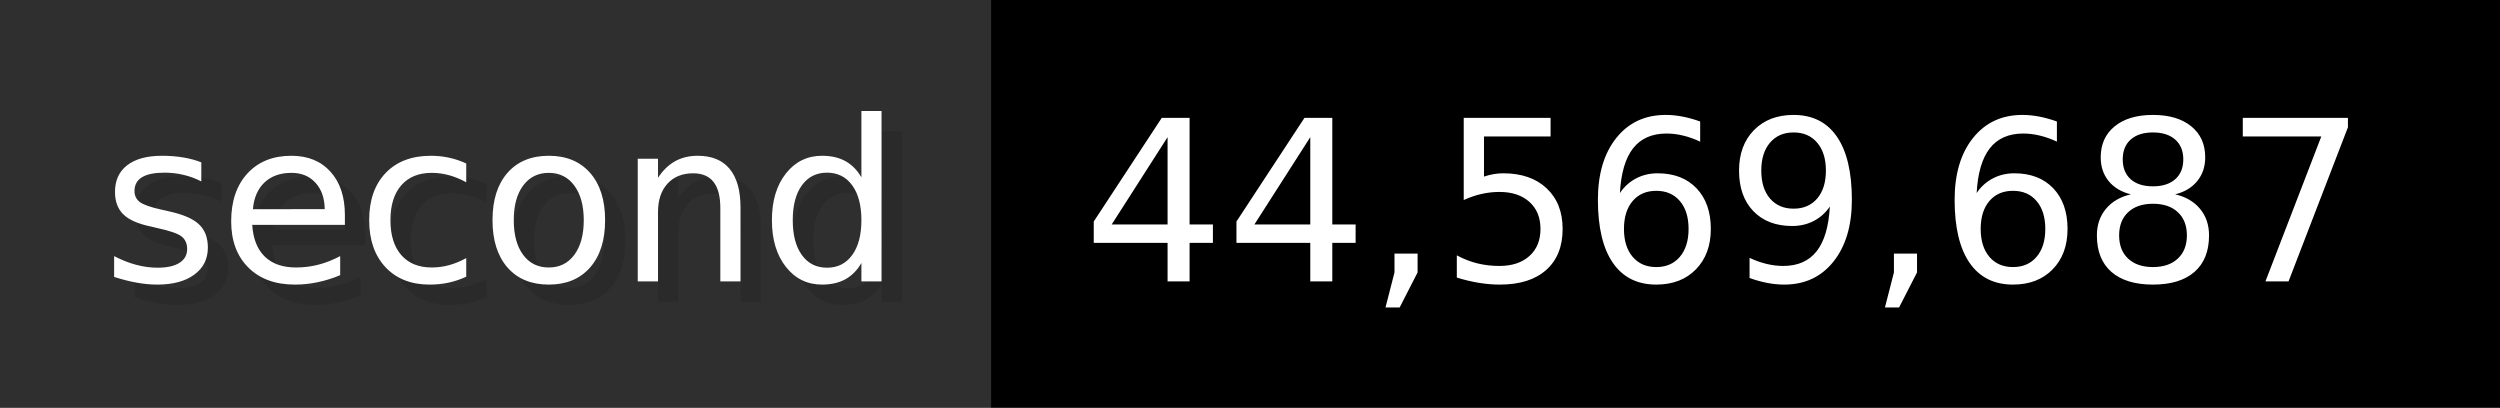
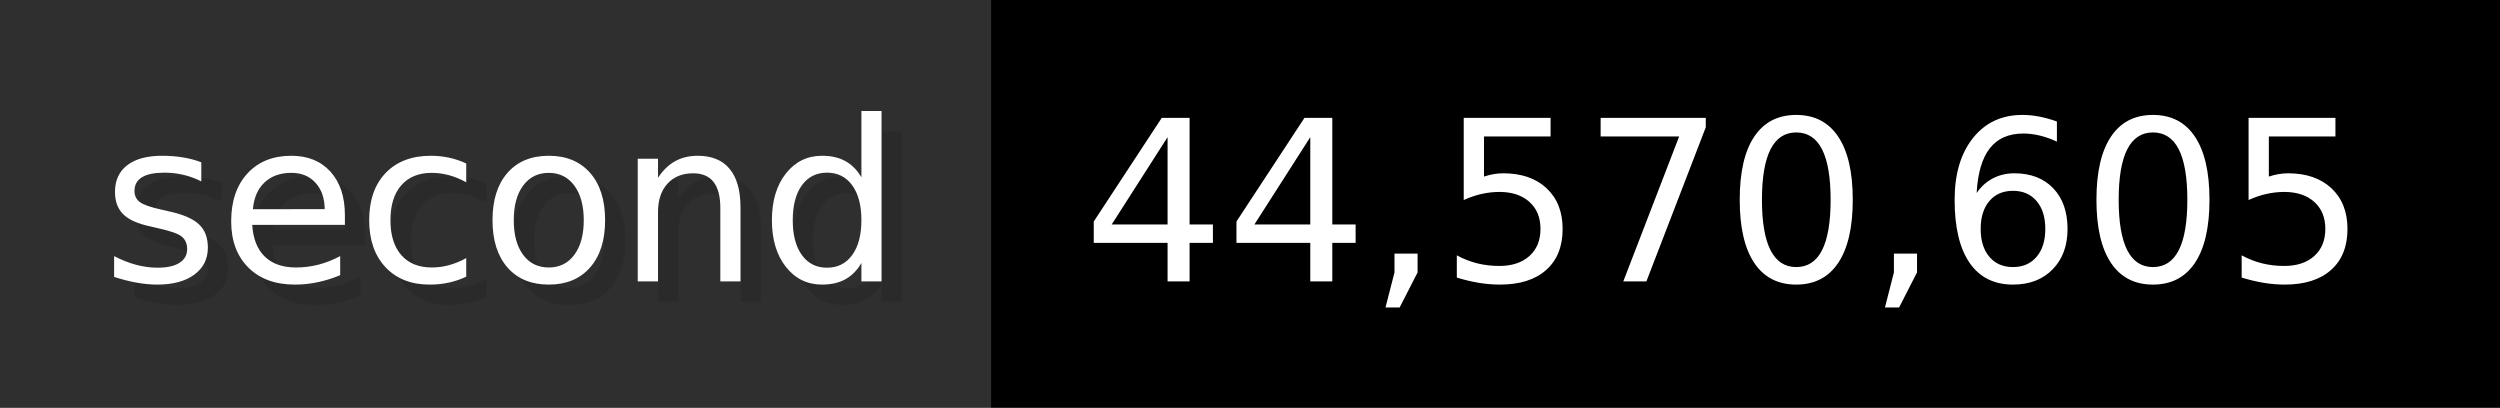
- <svg xmlns="http://www.w3.org/2000/svg" width="122.6" height="20" viewBox="0 0 1226 200" role="img" aria-label="second: 44,569,687">
+ <svg xmlns="http://www.w3.org/2000/svg" width="122.6" height="20" viewBox="0 0 1226 200" role="img" aria-label="second: 44,570,605">
  <g>
    <rect fill="#2F2F2F" width="486" height="200" />
    <rect fill="#" x="486" width="740" height="200" />
  </g>
  <g aria-hidden="true" fill="#fff" text-anchor="start" font-family="Verdana,DejaVu Sans,sans-serif" font-size="110">
    <text x="60" y="148" textLength="386" fill="#000" opacity="0.1">second</text>
    <text x="50" y="138" textLength="386">second</text>
-     <text x="541" y="148" textLength="640" fill="#000" opacity="0.1">44,569,687</text>
-     <text x="531" y="138" textLength="640">44,569,687</text>
+     <text x="541" y="148" textLength="640" fill="#000" opacity="0.1">44,570,605</text>
+     <text x="531" y="138" textLength="640">44,570,605</text>
  </g>
</svg>
